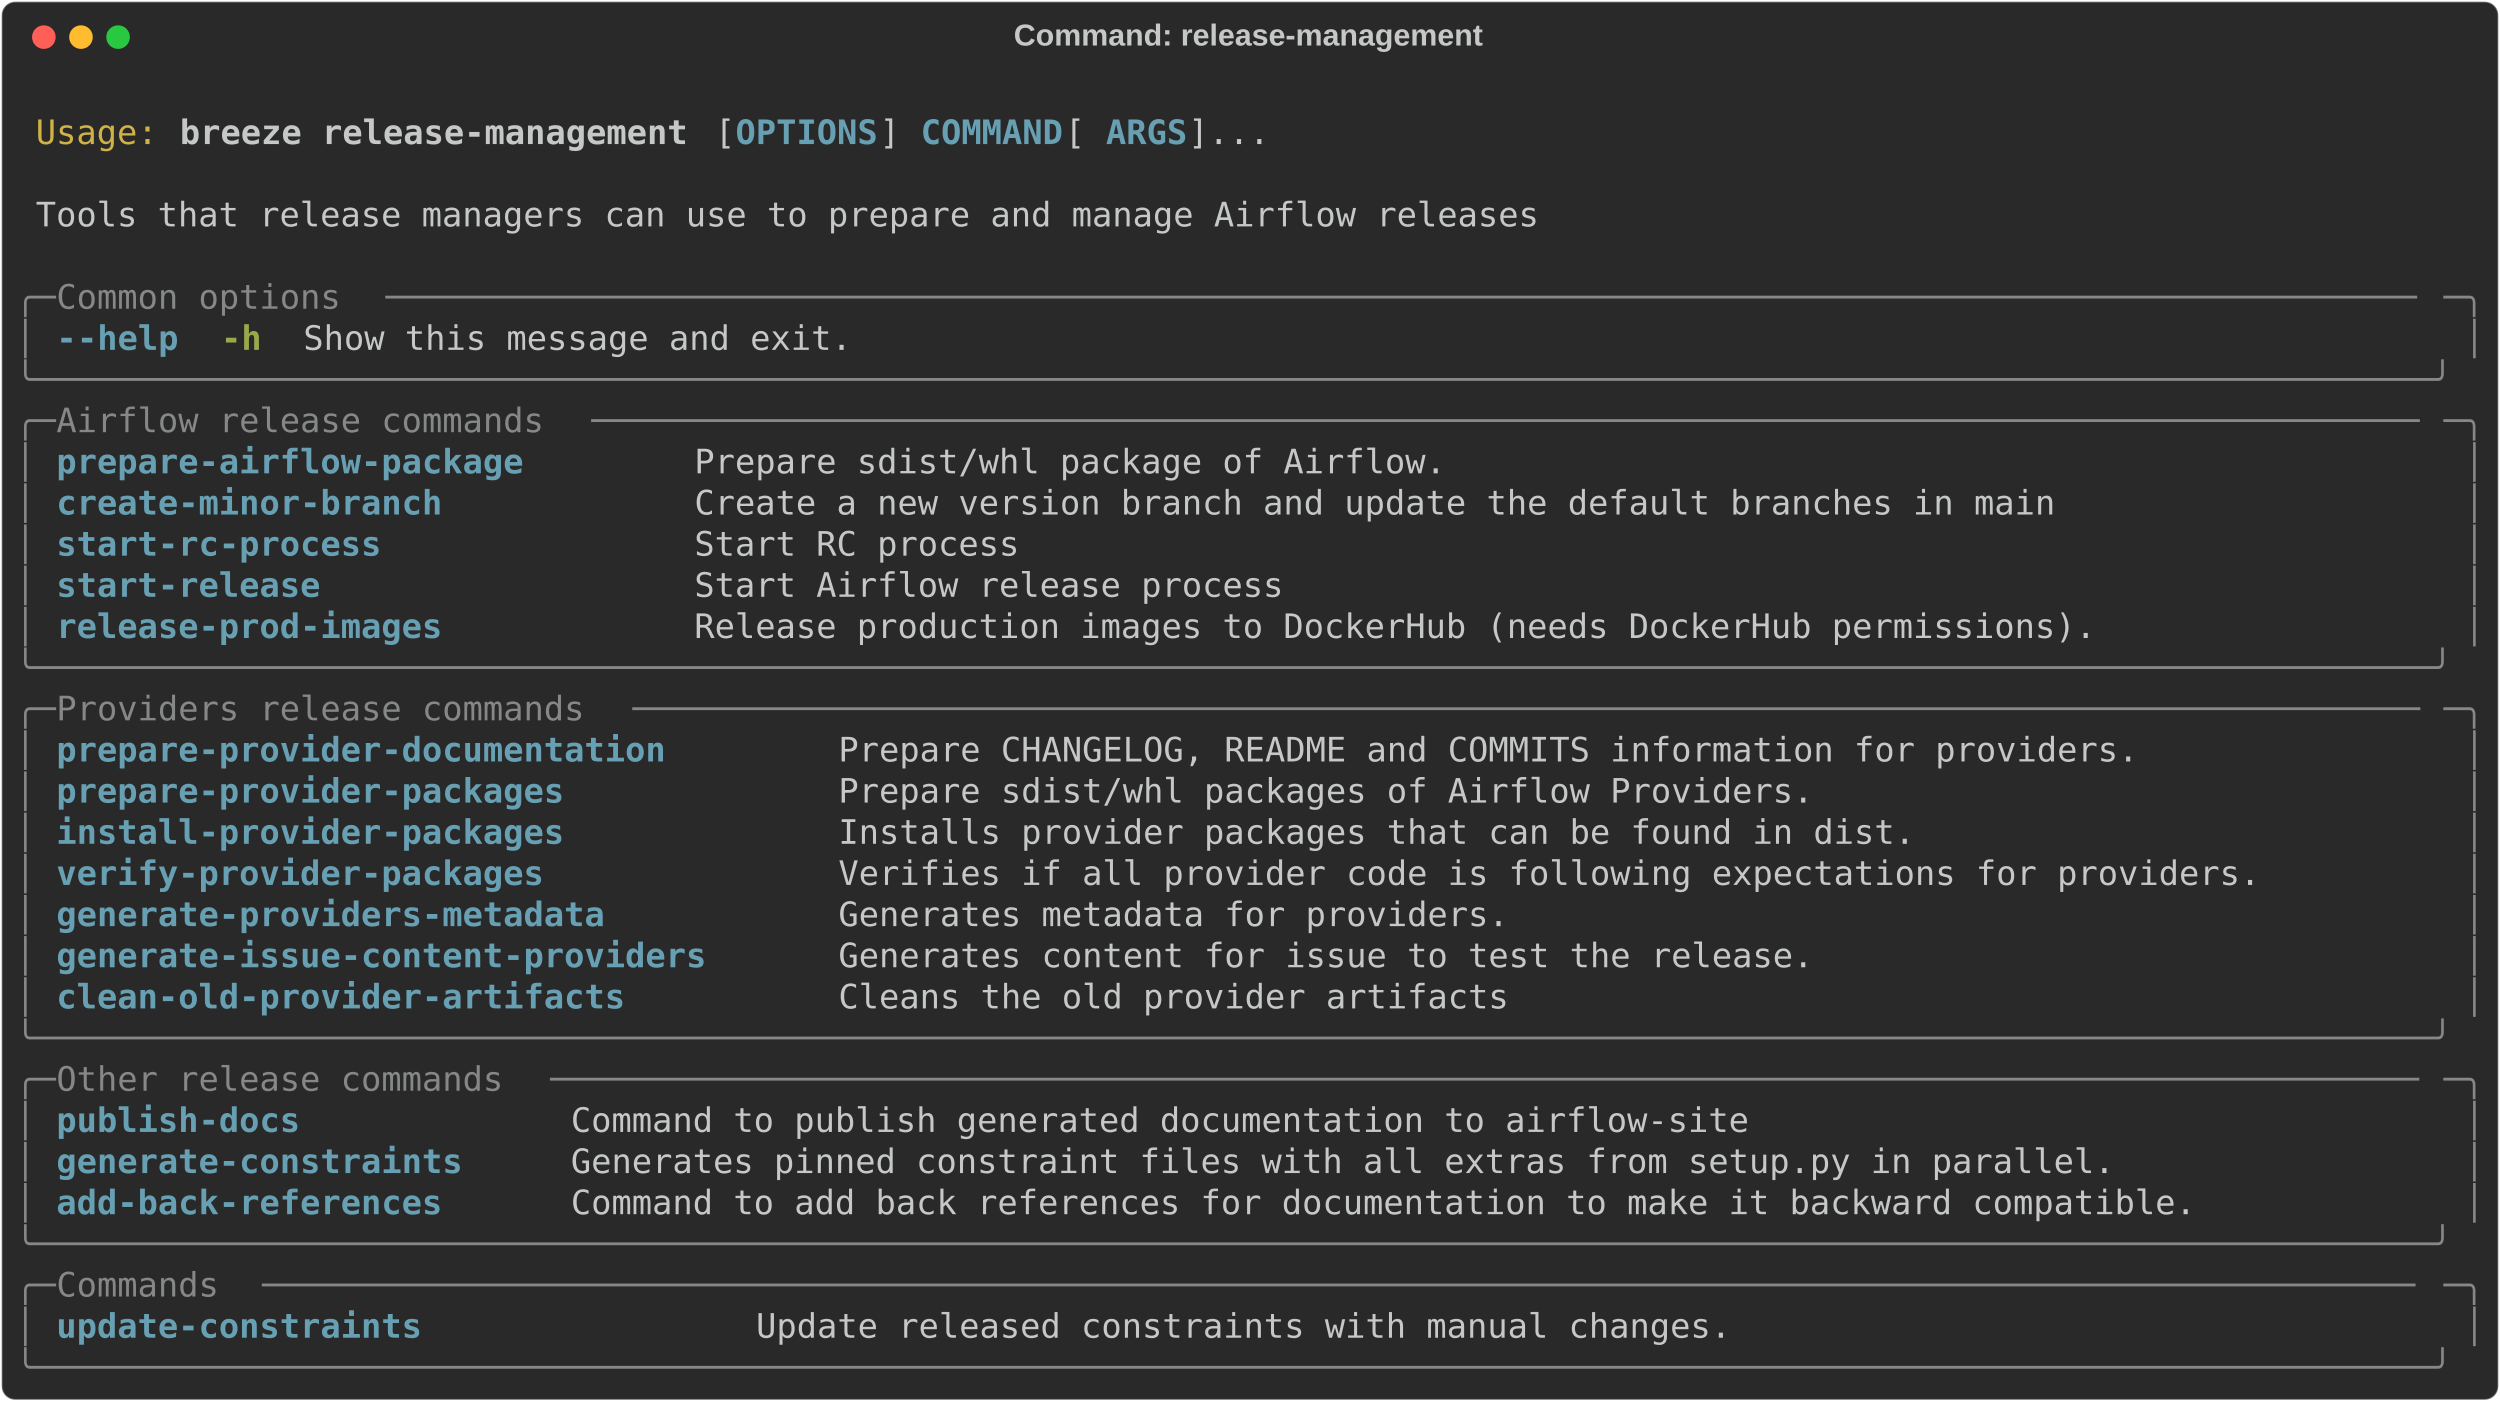
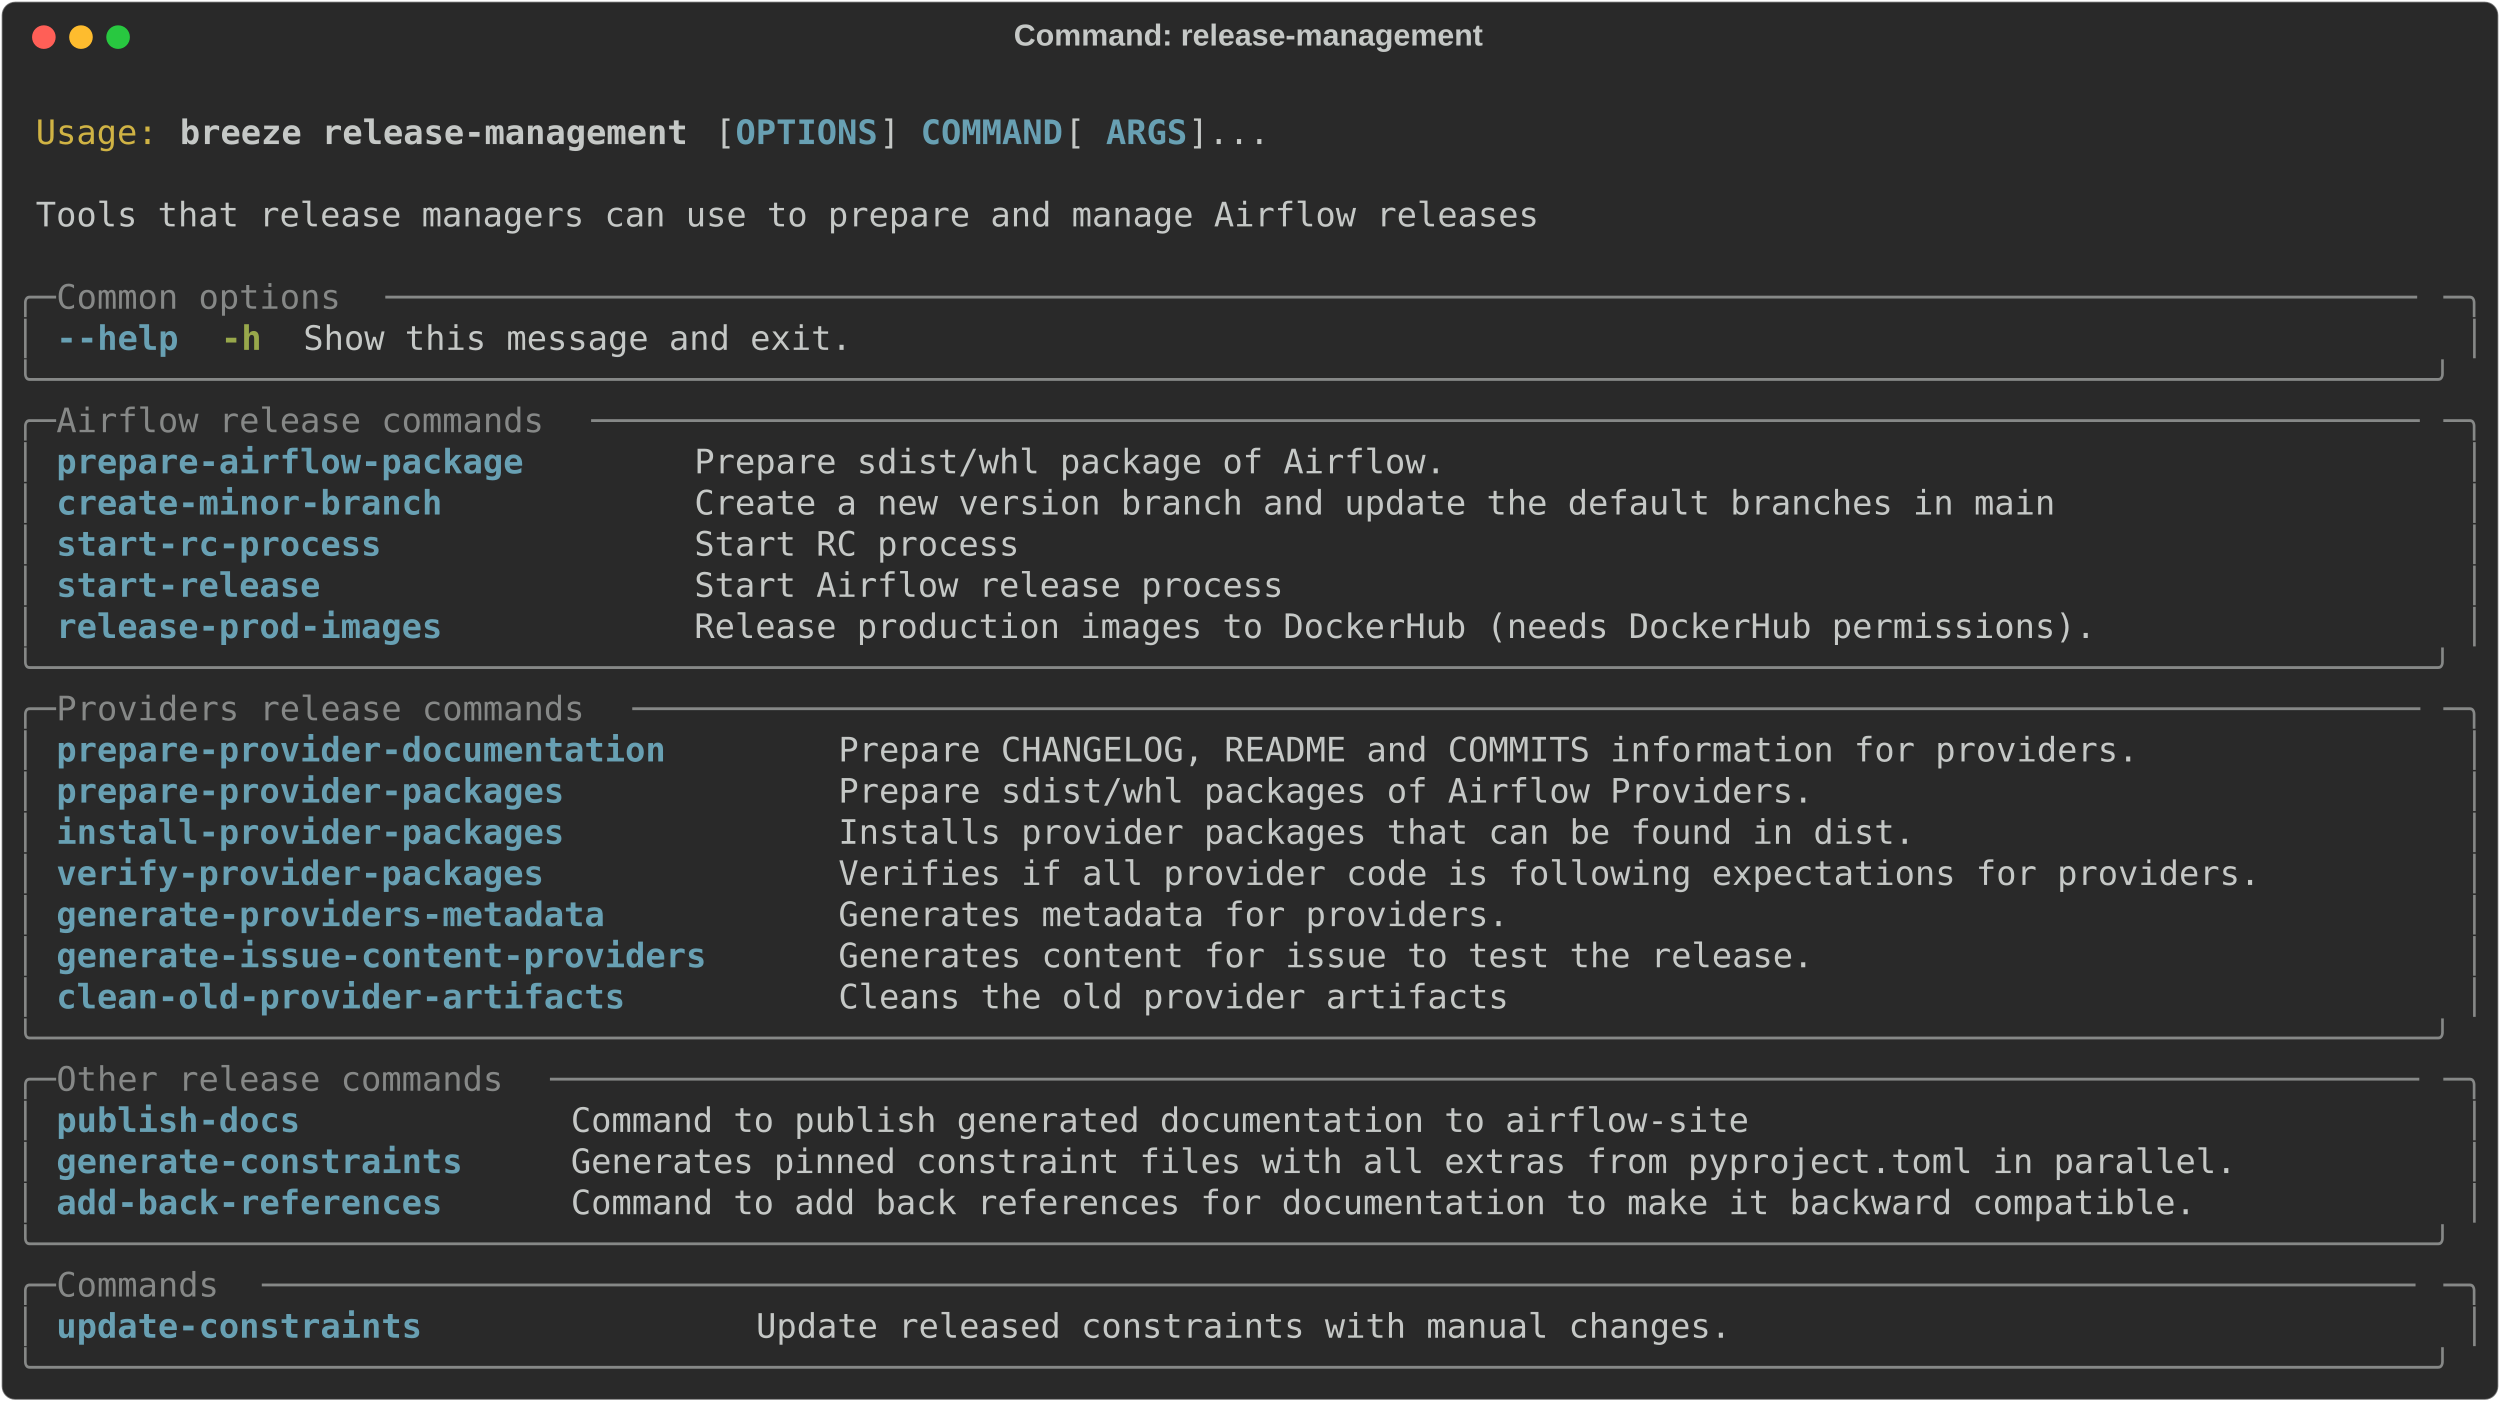
<svg xmlns="http://www.w3.org/2000/svg" class="rich-terminal" viewBox="0 0 1482 830.8">
  <style>

    @font-face {
        font-family: "Fira Code";
        src: local("FiraCode-Regular"),
                url("https://cdnjs.cloudflare.com/ajax/libs/firacode/6.2.0/woff2/FiraCode-Regular.woff2") format("woff2"),
                url("https://cdnjs.cloudflare.com/ajax/libs/firacode/6.2.0/woff/FiraCode-Regular.woff") format("woff");
        font-style: normal;
        font-weight: 400;
    }
    @font-face {
        font-family: "Fira Code";
        src: local("FiraCode-Bold"),
                url("https://cdnjs.cloudflare.com/ajax/libs/firacode/6.2.0/woff2/FiraCode-Bold.woff2") format("woff2"),
                url("https://cdnjs.cloudflare.com/ajax/libs/firacode/6.2.0/woff/FiraCode-Bold.woff") format("woff");
        font-style: bold;
        font-weight: 700;
    }

    .breeze-release-management-matrix {
        font-family: Fira Code, monospace;
        font-size: 20px;
        line-height: 24.4px;
        font-variant-east-asian: full-width;
    }

    .breeze-release-management-title {
        font-size: 18px;
        font-weight: bold;
        font-family: arial;
    }

    .breeze-release-management-r1 { fill: #c5c8c6 }
.breeze-release-management-r2 { fill: #d0b344 }
.breeze-release-management-r3 { fill: #c5c8c6;font-weight: bold }
.breeze-release-management-r4 { fill: #68a0b3;font-weight: bold }
.breeze-release-management-r5 { fill: #868887 }
.breeze-release-management-r6 { fill: #98a84b;font-weight: bold }
    </style>
  <defs>
    <clipPath id="breeze-release-management-clip-terminal">
      <rect x="0" y="0" width="1463.0" height="779.8" />
    </clipPath>
    <clipPath id="breeze-release-management-line-0">
      <rect x="0" y="1.5" width="1464" height="24.65" />
    </clipPath>
    <clipPath id="breeze-release-management-line-1">
      <rect x="0" y="25.9" width="1464" height="24.65" />
    </clipPath>
    <clipPath id="breeze-release-management-line-2">
      <rect x="0" y="50.3" width="1464" height="24.65" />
    </clipPath>
    <clipPath id="breeze-release-management-line-3">
      <rect x="0" y="74.7" width="1464" height="24.65" />
    </clipPath>
    <clipPath id="breeze-release-management-line-4">
      <rect x="0" y="99.1" width="1464" height="24.65" />
    </clipPath>
    <clipPath id="breeze-release-management-line-5">
      <rect x="0" y="123.5" width="1464" height="24.65" />
    </clipPath>
    <clipPath id="breeze-release-management-line-6">
      <rect x="0" y="147.9" width="1464" height="24.65" />
    </clipPath>
    <clipPath id="breeze-release-management-line-7">
      <rect x="0" y="172.3" width="1464" height="24.65" />
    </clipPath>
    <clipPath id="breeze-release-management-line-8">
      <rect x="0" y="196.7" width="1464" height="24.65" />
    </clipPath>
    <clipPath id="breeze-release-management-line-9">
      <rect x="0" y="221.1" width="1464" height="24.65" />
    </clipPath>
    <clipPath id="breeze-release-management-line-10">
      <rect x="0" y="245.5" width="1464" height="24.65" />
    </clipPath>
    <clipPath id="breeze-release-management-line-11">
      <rect x="0" y="269.9" width="1464" height="24.65" />
    </clipPath>
    <clipPath id="breeze-release-management-line-12">
      <rect x="0" y="294.3" width="1464" height="24.65" />
    </clipPath>
    <clipPath id="breeze-release-management-line-13">
      <rect x="0" y="318.7" width="1464" height="24.65" />
    </clipPath>
    <clipPath id="breeze-release-management-line-14">
      <rect x="0" y="343.1" width="1464" height="24.65" />
    </clipPath>
    <clipPath id="breeze-release-management-line-15">
      <rect x="0" y="367.5" width="1464" height="24.65" />
    </clipPath>
    <clipPath id="breeze-release-management-line-16">
      <rect x="0" y="391.9" width="1464" height="24.65" />
    </clipPath>
    <clipPath id="breeze-release-management-line-17">
      <rect x="0" y="416.3" width="1464" height="24.65" />
    </clipPath>
    <clipPath id="breeze-release-management-line-18">
      <rect x="0" y="440.7" width="1464" height="24.65" />
    </clipPath>
    <clipPath id="breeze-release-management-line-19">
      <rect x="0" y="465.1" width="1464" height="24.65" />
    </clipPath>
    <clipPath id="breeze-release-management-line-20">
      <rect x="0" y="489.5" width="1464" height="24.65" />
    </clipPath>
    <clipPath id="breeze-release-management-line-21">
      <rect x="0" y="513.9" width="1464" height="24.65" />
    </clipPath>
    <clipPath id="breeze-release-management-line-22">
      <rect x="0" y="538.3" width="1464" height="24.65" />
    </clipPath>
    <clipPath id="breeze-release-management-line-23">
      <rect x="0" y="562.7" width="1464" height="24.65" />
    </clipPath>
    <clipPath id="breeze-release-management-line-24">
      <rect x="0" y="587.1" width="1464" height="24.65" />
    </clipPath>
    <clipPath id="breeze-release-management-line-25">
      <rect x="0" y="611.5" width="1464" height="24.65" />
    </clipPath>
    <clipPath id="breeze-release-management-line-26">
      <rect x="0" y="635.9" width="1464" height="24.65" />
    </clipPath>
    <clipPath id="breeze-release-management-line-27">
      <rect x="0" y="660.3" width="1464" height="24.65" />
    </clipPath>
    <clipPath id="breeze-release-management-line-28">
      <rect x="0" y="684.7" width="1464" height="24.65" />
    </clipPath>
    <clipPath id="breeze-release-management-line-29">
      <rect x="0" y="709.1" width="1464" height="24.65" />
    </clipPath>
    <clipPath id="breeze-release-management-line-30">
      <rect x="0" y="733.5" width="1464" height="24.65" />
    </clipPath>
  </defs>
  <rect fill="#292929" stroke="rgba(255,255,255,0.35)" stroke-width="1" x="1" y="1" width="1480" height="828.8" rx="8" />
  <text class="breeze-release-management-title" fill="#c5c8c6" text-anchor="middle" x="740" y="27">Command: release-management</text>
  <g transform="translate(26,22)">
    <circle cx="0" cy="0" r="7" fill="#ff5f57" />
    <circle cx="22" cy="0" r="7" fill="#febc2e" />
    <circle cx="44" cy="0" r="7" fill="#28c840" />
  </g>
  <g transform="translate(9, 41)" clip-path="url(#breeze-release-management-clip-terminal)">
    <g class="breeze-release-management-matrix">
      <text class="breeze-release-management-r1" x="1464" y="20" textLength="12.2" clip-path="url(#breeze-release-management-line-0)">
</text>
      <text class="breeze-release-management-r2" x="12.2" y="44.4" textLength="73.2" clip-path="url(#breeze-release-management-line-1)">Usage:</text>
      <text class="breeze-release-management-r3" x="97.6" y="44.4" textLength="305" clip-path="url(#breeze-release-management-line-1)">breeze release-management</text>
      <text class="breeze-release-management-r1" x="414.8" y="44.4" textLength="12.2" clip-path="url(#breeze-release-management-line-1)">[</text>
      <text class="breeze-release-management-r4" x="427" y="44.4" textLength="85.4" clip-path="url(#breeze-release-management-line-1)">OPTIONS</text>
      <text class="breeze-release-management-r1" x="512.4" y="44.4" textLength="24.4" clip-path="url(#breeze-release-management-line-1)">] </text>
      <text class="breeze-release-management-r4" x="536.8" y="44.4" textLength="85.4" clip-path="url(#breeze-release-management-line-1)">COMMAND</text>
      <text class="breeze-release-management-r1" x="622.2" y="44.4" textLength="24.4" clip-path="url(#breeze-release-management-line-1)"> [</text>
      <text class="breeze-release-management-r4" x="646.6" y="44.4" textLength="48.8" clip-path="url(#breeze-release-management-line-1)">ARGS</text>
      <text class="breeze-release-management-r1" x="695.4" y="44.4" textLength="48.8" clip-path="url(#breeze-release-management-line-1)">]...</text>
      <text class="breeze-release-management-r1" x="1464" y="44.4" textLength="12.2" clip-path="url(#breeze-release-management-line-1)">
</text>
      <text class="breeze-release-management-r1" x="1464" y="68.8" textLength="12.2" clip-path="url(#breeze-release-management-line-2)">
</text>
      <text class="breeze-release-management-r1" x="12.2" y="93.2" textLength="902.8" clip-path="url(#breeze-release-management-line-3)">Tools that release managers can use to prepare and manage Airflow releases</text>
      <text class="breeze-release-management-r1" x="1464" y="93.2" textLength="12.2" clip-path="url(#breeze-release-management-line-3)">
</text>
      <text class="breeze-release-management-r1" x="1464" y="117.6" textLength="12.2" clip-path="url(#breeze-release-management-line-4)">
</text>
      <text class="breeze-release-management-r5" x="0" y="142" textLength="24.4" clip-path="url(#breeze-release-management-line-5)">╭─</text>
      <text class="breeze-release-management-r5" x="24.4" y="142" textLength="195.2" clip-path="url(#breeze-release-management-line-5)"> Common options </text>
      <text class="breeze-release-management-r5" x="219.6" y="142" textLength="1220" clip-path="url(#breeze-release-management-line-5)">────────────────────────────────────────────────────────────────────────────────────────────────────</text>
      <text class="breeze-release-management-r5" x="1439.6" y="142" textLength="24.4" clip-path="url(#breeze-release-management-line-5)">─╮</text>
      <text class="breeze-release-management-r1" x="1464" y="142" textLength="12.2" clip-path="url(#breeze-release-management-line-5)">
</text>
      <text class="breeze-release-management-r5" x="0" y="166.4" textLength="12.2" clip-path="url(#breeze-release-management-line-6)">│</text>
      <text class="breeze-release-management-r4" x="24.4" y="166.4" textLength="12.2" clip-path="url(#breeze-release-management-line-6)">-</text>
      <text class="breeze-release-management-r4" x="36.6" y="166.4" textLength="61" clip-path="url(#breeze-release-management-line-6)">-help</text>
      <text class="breeze-release-management-r6" x="122" y="166.4" textLength="24.4" clip-path="url(#breeze-release-management-line-6)">-h</text>
      <text class="breeze-release-management-r1" x="170.8" y="166.4" textLength="329.4" clip-path="url(#breeze-release-management-line-6)">Show this message and exit.</text>
      <text class="breeze-release-management-r5" x="1451.8" y="166.4" textLength="12.2" clip-path="url(#breeze-release-management-line-6)">│</text>
      <text class="breeze-release-management-r1" x="1464" y="166.4" textLength="12.2" clip-path="url(#breeze-release-management-line-6)">
</text>
      <text class="breeze-release-management-r5" x="0" y="190.8" textLength="1464" clip-path="url(#breeze-release-management-line-7)">╰──────────────────────────────────────────────────────────────────────────────────────────────────────────────────────╯</text>
      <text class="breeze-release-management-r1" x="1464" y="190.8" textLength="12.2" clip-path="url(#breeze-release-management-line-7)">
</text>
      <text class="breeze-release-management-r5" x="0" y="215.2" textLength="24.4" clip-path="url(#breeze-release-management-line-8)">╭─</text>
      <text class="breeze-release-management-r5" x="24.4" y="215.2" textLength="317.2" clip-path="url(#breeze-release-management-line-8)"> Airflow release commands </text>
      <text class="breeze-release-management-r5" x="341.6" y="215.2" textLength="1098" clip-path="url(#breeze-release-management-line-8)">──────────────────────────────────────────────────────────────────────────────────────────</text>
      <text class="breeze-release-management-r5" x="1439.6" y="215.2" textLength="24.4" clip-path="url(#breeze-release-management-line-8)">─╮</text>
      <text class="breeze-release-management-r1" x="1464" y="215.2" textLength="12.2" clip-path="url(#breeze-release-management-line-8)">
</text>
      <text class="breeze-release-management-r5" x="0" y="239.6" textLength="12.2" clip-path="url(#breeze-release-management-line-9)">│</text>
      <text class="breeze-release-management-r4" x="24.4" y="239.6" textLength="353.8" clip-path="url(#breeze-release-management-line-9)">prepare-airflow-package      </text>
      <text class="breeze-release-management-r1" x="402.6" y="239.6" textLength="1037" clip-path="url(#breeze-release-management-line-9)">Prepare sdist/whl package of Airflow.                                                </text>
      <text class="breeze-release-management-r5" x="1451.8" y="239.6" textLength="12.2" clip-path="url(#breeze-release-management-line-9)">│</text>
      <text class="breeze-release-management-r1" x="1464" y="239.6" textLength="12.2" clip-path="url(#breeze-release-management-line-9)">
</text>
      <text class="breeze-release-management-r5" x="0" y="264" textLength="12.2" clip-path="url(#breeze-release-management-line-10)">│</text>
      <text class="breeze-release-management-r4" x="24.4" y="264" textLength="353.8" clip-path="url(#breeze-release-management-line-10)">create-minor-branch          </text>
      <text class="breeze-release-management-r1" x="402.6" y="264" textLength="1037" clip-path="url(#breeze-release-management-line-10)">Create a new version branch and update the default branches in main                  </text>
      <text class="breeze-release-management-r5" x="1451.8" y="264" textLength="12.2" clip-path="url(#breeze-release-management-line-10)">│</text>
      <text class="breeze-release-management-r1" x="1464" y="264" textLength="12.2" clip-path="url(#breeze-release-management-line-10)">
</text>
      <text class="breeze-release-management-r5" x="0" y="288.4" textLength="12.2" clip-path="url(#breeze-release-management-line-11)">│</text>
      <text class="breeze-release-management-r4" x="24.4" y="288.4" textLength="353.8" clip-path="url(#breeze-release-management-line-11)">start-rc-process             </text>
      <text class="breeze-release-management-r1" x="402.6" y="288.4" textLength="1037" clip-path="url(#breeze-release-management-line-11)">Start RC process                                                                     </text>
      <text class="breeze-release-management-r5" x="1451.8" y="288.4" textLength="12.2" clip-path="url(#breeze-release-management-line-11)">│</text>
      <text class="breeze-release-management-r1" x="1464" y="288.4" textLength="12.2" clip-path="url(#breeze-release-management-line-11)">
</text>
      <text class="breeze-release-management-r5" x="0" y="312.8" textLength="12.2" clip-path="url(#breeze-release-management-line-12)">│</text>
      <text class="breeze-release-management-r4" x="24.4" y="312.8" textLength="353.8" clip-path="url(#breeze-release-management-line-12)">start-release                </text>
      <text class="breeze-release-management-r1" x="402.6" y="312.8" textLength="1037" clip-path="url(#breeze-release-management-line-12)">Start Airflow release process                                                        </text>
      <text class="breeze-release-management-r5" x="1451.8" y="312.8" textLength="12.2" clip-path="url(#breeze-release-management-line-12)">│</text>
      <text class="breeze-release-management-r1" x="1464" y="312.8" textLength="12.2" clip-path="url(#breeze-release-management-line-12)">
</text>
      <text class="breeze-release-management-r5" x="0" y="337.2" textLength="12.2" clip-path="url(#breeze-release-management-line-13)">│</text>
      <text class="breeze-release-management-r4" x="24.4" y="337.2" textLength="353.8" clip-path="url(#breeze-release-management-line-13)">release-prod-images          </text>
      <text class="breeze-release-management-r1" x="402.6" y="337.2" textLength="1037" clip-path="url(#breeze-release-management-line-13)">Release production images to DockerHub (needs DockerHub permissions).                </text>
      <text class="breeze-release-management-r5" x="1451.8" y="337.2" textLength="12.2" clip-path="url(#breeze-release-management-line-13)">│</text>
      <text class="breeze-release-management-r1" x="1464" y="337.2" textLength="12.2" clip-path="url(#breeze-release-management-line-13)">
</text>
      <text class="breeze-release-management-r5" x="0" y="361.6" textLength="1464" clip-path="url(#breeze-release-management-line-14)">╰──────────────────────────────────────────────────────────────────────────────────────────────────────────────────────╯</text>
      <text class="breeze-release-management-r1" x="1464" y="361.6" textLength="12.2" clip-path="url(#breeze-release-management-line-14)">
</text>
      <text class="breeze-release-management-r5" x="0" y="386" textLength="24.4" clip-path="url(#breeze-release-management-line-15)">╭─</text>
      <text class="breeze-release-management-r5" x="24.4" y="386" textLength="341.6" clip-path="url(#breeze-release-management-line-15)"> Providers release commands </text>
      <text class="breeze-release-management-r5" x="366" y="386" textLength="1073.6" clip-path="url(#breeze-release-management-line-15)">────────────────────────────────────────────────────────────────────────────────────────</text>
      <text class="breeze-release-management-r5" x="1439.6" y="386" textLength="24.4" clip-path="url(#breeze-release-management-line-15)">─╮</text>
      <text class="breeze-release-management-r1" x="1464" y="386" textLength="12.2" clip-path="url(#breeze-release-management-line-15)">
</text>
      <text class="breeze-release-management-r5" x="0" y="410.4" textLength="12.2" clip-path="url(#breeze-release-management-line-16)">│</text>
      <text class="breeze-release-management-r4" x="24.4" y="410.4" textLength="439.2" clip-path="url(#breeze-release-management-line-16)">prepare-provider-documentation      </text>
      <text class="breeze-release-management-r1" x="488" y="410.4" textLength="951.6" clip-path="url(#breeze-release-management-line-16)">Prepare CHANGELOG, README and COMMITS information for providers.              </text>
      <text class="breeze-release-management-r5" x="1451.8" y="410.4" textLength="12.2" clip-path="url(#breeze-release-management-line-16)">│</text>
      <text class="breeze-release-management-r1" x="1464" y="410.4" textLength="12.2" clip-path="url(#breeze-release-management-line-16)">
</text>
      <text class="breeze-release-management-r5" x="0" y="434.8" textLength="12.2" clip-path="url(#breeze-release-management-line-17)">│</text>
      <text class="breeze-release-management-r4" x="24.4" y="434.8" textLength="439.2" clip-path="url(#breeze-release-management-line-17)">prepare-provider-packages           </text>
      <text class="breeze-release-management-r1" x="488" y="434.8" textLength="951.6" clip-path="url(#breeze-release-management-line-17)">Prepare sdist/whl packages of Airflow Providers.                              </text>
      <text class="breeze-release-management-r5" x="1451.8" y="434.8" textLength="12.2" clip-path="url(#breeze-release-management-line-17)">│</text>
      <text class="breeze-release-management-r1" x="1464" y="434.8" textLength="12.2" clip-path="url(#breeze-release-management-line-17)">
</text>
      <text class="breeze-release-management-r5" x="0" y="459.2" textLength="12.2" clip-path="url(#breeze-release-management-line-18)">│</text>
      <text class="breeze-release-management-r4" x="24.4" y="459.2" textLength="439.2" clip-path="url(#breeze-release-management-line-18)">install-provider-packages           </text>
      <text class="breeze-release-management-r1" x="488" y="459.2" textLength="951.6" clip-path="url(#breeze-release-management-line-18)">Installs provider packages that can be found in dist.                         </text>
      <text class="breeze-release-management-r5" x="1451.8" y="459.2" textLength="12.2" clip-path="url(#breeze-release-management-line-18)">│</text>
      <text class="breeze-release-management-r1" x="1464" y="459.2" textLength="12.2" clip-path="url(#breeze-release-management-line-18)">
</text>
      <text class="breeze-release-management-r5" x="0" y="483.6" textLength="12.2" clip-path="url(#breeze-release-management-line-19)">│</text>
      <text class="breeze-release-management-r4" x="24.4" y="483.6" textLength="439.2" clip-path="url(#breeze-release-management-line-19)">verify-provider-packages            </text>
      <text class="breeze-release-management-r1" x="488" y="483.6" textLength="951.6" clip-path="url(#breeze-release-management-line-19)">Verifies if all provider code is following expectations for providers.        </text>
      <text class="breeze-release-management-r5" x="1451.8" y="483.6" textLength="12.2" clip-path="url(#breeze-release-management-line-19)">│</text>
      <text class="breeze-release-management-r1" x="1464" y="483.6" textLength="12.2" clip-path="url(#breeze-release-management-line-19)">
</text>
      <text class="breeze-release-management-r5" x="0" y="508" textLength="12.2" clip-path="url(#breeze-release-management-line-20)">│</text>
      <text class="breeze-release-management-r4" x="24.4" y="508" textLength="439.2" clip-path="url(#breeze-release-management-line-20)">generate-providers-metadata         </text>
      <text class="breeze-release-management-r1" x="488" y="508" textLength="951.6" clip-path="url(#breeze-release-management-line-20)">Generates metadata for providers.                                             </text>
      <text class="breeze-release-management-r5" x="1451.8" y="508" textLength="12.2" clip-path="url(#breeze-release-management-line-20)">│</text>
      <text class="breeze-release-management-r1" x="1464" y="508" textLength="12.2" clip-path="url(#breeze-release-management-line-20)">
</text>
      <text class="breeze-release-management-r5" x="0" y="532.4" textLength="12.2" clip-path="url(#breeze-release-management-line-21)">│</text>
      <text class="breeze-release-management-r4" x="24.4" y="532.4" textLength="439.2" clip-path="url(#breeze-release-management-line-21)">generate-issue-content-providers    </text>
      <text class="breeze-release-management-r1" x="488" y="532.4" textLength="951.6" clip-path="url(#breeze-release-management-line-21)">Generates content for issue to test the release.                              </text>
      <text class="breeze-release-management-r5" x="1451.8" y="532.4" textLength="12.2" clip-path="url(#breeze-release-management-line-21)">│</text>
      <text class="breeze-release-management-r1" x="1464" y="532.4" textLength="12.2" clip-path="url(#breeze-release-management-line-21)">
</text>
      <text class="breeze-release-management-r5" x="0" y="556.8" textLength="12.2" clip-path="url(#breeze-release-management-line-22)">│</text>
      <text class="breeze-release-management-r4" x="24.4" y="556.8" textLength="439.2" clip-path="url(#breeze-release-management-line-22)">clean-old-provider-artifacts        </text>
      <text class="breeze-release-management-r1" x="488" y="556.8" textLength="951.6" clip-path="url(#breeze-release-management-line-22)">Cleans the old provider artifacts                                             </text>
      <text class="breeze-release-management-r5" x="1451.8" y="556.8" textLength="12.2" clip-path="url(#breeze-release-management-line-22)">│</text>
      <text class="breeze-release-management-r1" x="1464" y="556.8" textLength="12.2" clip-path="url(#breeze-release-management-line-22)">
</text>
      <text class="breeze-release-management-r5" x="0" y="581.2" textLength="1464" clip-path="url(#breeze-release-management-line-23)">╰──────────────────────────────────────────────────────────────────────────────────────────────────────────────────────╯</text>
      <text class="breeze-release-management-r1" x="1464" y="581.2" textLength="12.2" clip-path="url(#breeze-release-management-line-23)">
</text>
      <text class="breeze-release-management-r5" x="0" y="605.6" textLength="24.4" clip-path="url(#breeze-release-management-line-24)">╭─</text>
      <text class="breeze-release-management-r5" x="24.4" y="605.6" textLength="292.8" clip-path="url(#breeze-release-management-line-24)"> Other release commands </text>
      <text class="breeze-release-management-r5" x="317.2" y="605.6" textLength="1122.4" clip-path="url(#breeze-release-management-line-24)">────────────────────────────────────────────────────────────────────────────────────────────</text>
      <text class="breeze-release-management-r5" x="1439.6" y="605.6" textLength="24.4" clip-path="url(#breeze-release-management-line-24)">─╮</text>
      <text class="breeze-release-management-r1" x="1464" y="605.6" textLength="12.2" clip-path="url(#breeze-release-management-line-24)">
</text>
      <text class="breeze-release-management-r5" x="0" y="630" textLength="12.2" clip-path="url(#breeze-release-management-line-25)">│</text>
      <text class="breeze-release-management-r4" x="24.4" y="630" textLength="280.6" clip-path="url(#breeze-release-management-line-25)">publish-docs           </text>
      <text class="breeze-release-management-r1" x="329.4" y="630" textLength="1110.2" clip-path="url(#breeze-release-management-line-25)">Command to publish generated documentation to airflow-site                                 </text>
      <text class="breeze-release-management-r5" x="1451.8" y="630" textLength="12.2" clip-path="url(#breeze-release-management-line-25)">│</text>
      <text class="breeze-release-management-r1" x="1464" y="630" textLength="12.2" clip-path="url(#breeze-release-management-line-25)">
</text>
      <text class="breeze-release-management-r5" x="0" y="654.4" textLength="12.2" clip-path="url(#breeze-release-management-line-26)">│</text>
      <text class="breeze-release-management-r4" x="24.4" y="654.4" textLength="280.6" clip-path="url(#breeze-release-management-line-26)">generate-constraints   </text>
-       <text class="breeze-release-management-r1" x="329.4" y="654.4" textLength="1110.2" clip-path="url(#breeze-release-management-line-26)">Generates pinned constraint files with all extras from setup.py in parallel.               </text>
+       <text class="breeze-release-management-r1" x="329.4" y="654.4" textLength="1110.2" clip-path="url(#breeze-release-management-line-26)">Generates pinned constraint files with all extras from pyproject.toml in parallel.         </text>
      <text class="breeze-release-management-r5" x="1451.8" y="654.4" textLength="12.2" clip-path="url(#breeze-release-management-line-26)">│</text>
      <text class="breeze-release-management-r1" x="1464" y="654.4" textLength="12.2" clip-path="url(#breeze-release-management-line-26)">
</text>
      <text class="breeze-release-management-r5" x="0" y="678.8" textLength="12.2" clip-path="url(#breeze-release-management-line-27)">│</text>
      <text class="breeze-release-management-r4" x="24.4" y="678.8" textLength="280.6" clip-path="url(#breeze-release-management-line-27)">add-back-references    </text>
      <text class="breeze-release-management-r1" x="329.4" y="678.8" textLength="1110.2" clip-path="url(#breeze-release-management-line-27)">Command to add back references for documentation to make it backward compatible.           </text>
      <text class="breeze-release-management-r5" x="1451.8" y="678.8" textLength="12.2" clip-path="url(#breeze-release-management-line-27)">│</text>
      <text class="breeze-release-management-r1" x="1464" y="678.8" textLength="12.2" clip-path="url(#breeze-release-management-line-27)">
</text>
      <text class="breeze-release-management-r5" x="0" y="703.2" textLength="1464" clip-path="url(#breeze-release-management-line-28)">╰──────────────────────────────────────────────────────────────────────────────────────────────────────────────────────╯</text>
      <text class="breeze-release-management-r1" x="1464" y="703.2" textLength="12.2" clip-path="url(#breeze-release-management-line-28)">
</text>
      <text class="breeze-release-management-r5" x="0" y="727.6" textLength="24.4" clip-path="url(#breeze-release-management-line-29)">╭─</text>
      <text class="breeze-release-management-r5" x="24.4" y="727.6" textLength="122" clip-path="url(#breeze-release-management-line-29)"> Commands </text>
      <text class="breeze-release-management-r5" x="146.4" y="727.6" textLength="1293.2" clip-path="url(#breeze-release-management-line-29)">──────────────────────────────────────────────────────────────────────────────────────────────────────────</text>
      <text class="breeze-release-management-r5" x="1439.6" y="727.6" textLength="24.4" clip-path="url(#breeze-release-management-line-29)">─╮</text>
      <text class="breeze-release-management-r1" x="1464" y="727.6" textLength="12.2" clip-path="url(#breeze-release-management-line-29)">
</text>
      <text class="breeze-release-management-r5" x="0" y="752" textLength="12.2" clip-path="url(#breeze-release-management-line-30)">│</text>
      <text class="breeze-release-management-r4" x="24.4" y="752" textLength="390.4" clip-path="url(#breeze-release-management-line-30)">update-constraints              </text>
      <text class="breeze-release-management-r1" x="439.2" y="752" textLength="1000.4" clip-path="url(#breeze-release-management-line-30)">Update released constraints with manual changes.                                  </text>
      <text class="breeze-release-management-r5" x="1451.8" y="752" textLength="12.2" clip-path="url(#breeze-release-management-line-30)">│</text>
      <text class="breeze-release-management-r1" x="1464" y="752" textLength="12.2" clip-path="url(#breeze-release-management-line-30)">
</text>
      <text class="breeze-release-management-r5" x="0" y="776.4" textLength="1464" clip-path="url(#breeze-release-management-line-31)">╰──────────────────────────────────────────────────────────────────────────────────────────────────────────────────────╯</text>
      <text class="breeze-release-management-r1" x="1464" y="776.4" textLength="12.2" clip-path="url(#breeze-release-management-line-31)">
</text>
    </g>
  </g>
</svg>
